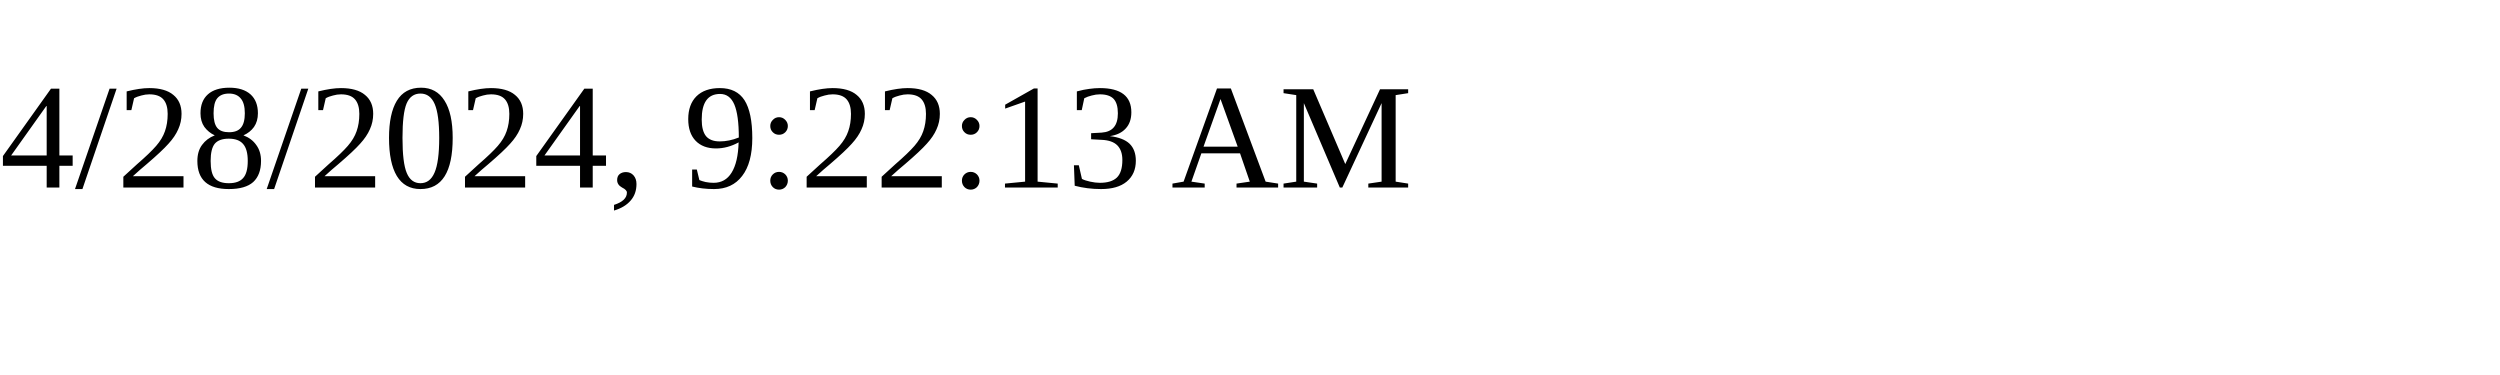
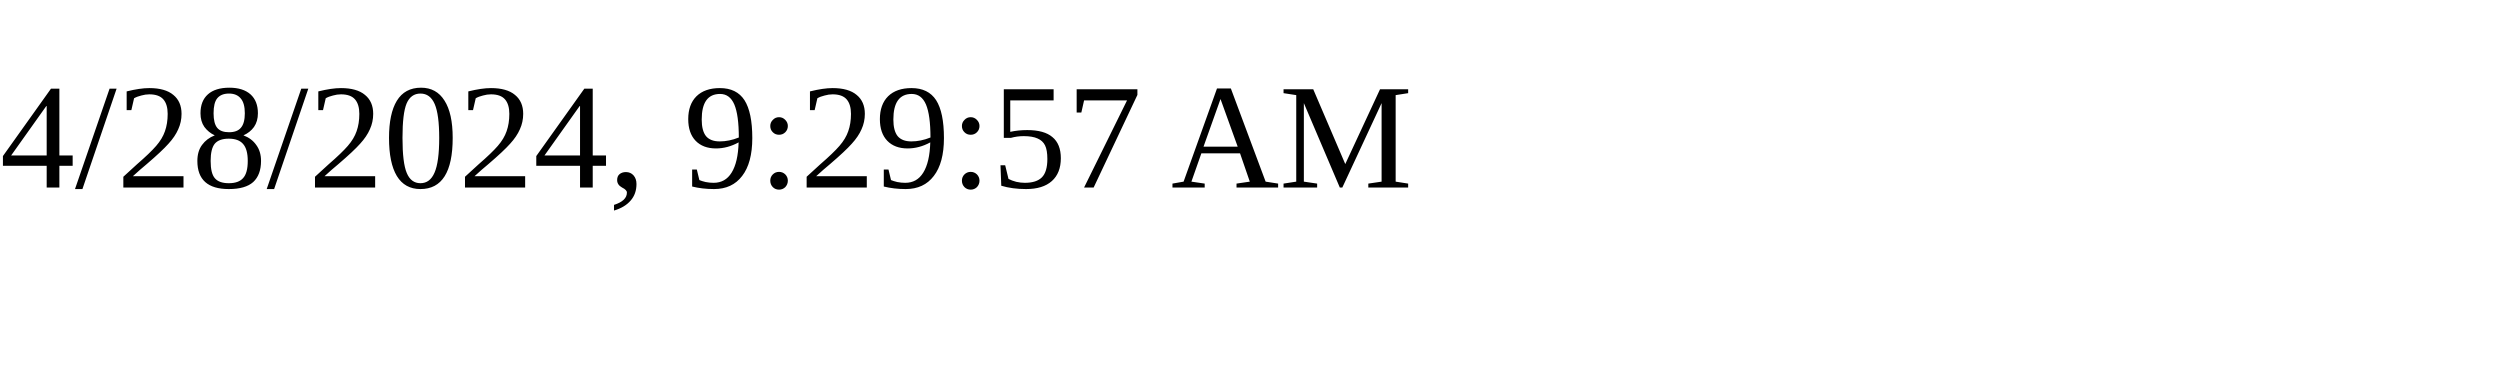
<svg xmlns="http://www.w3.org/2000/svg" height="30" width="200">
-   <text x="0" y="15">4/28/2024, 9:22:13 AM</text>
+   <text x="0" y="15">4/28/2024, 9:29:57 AM</text>
</svg>
